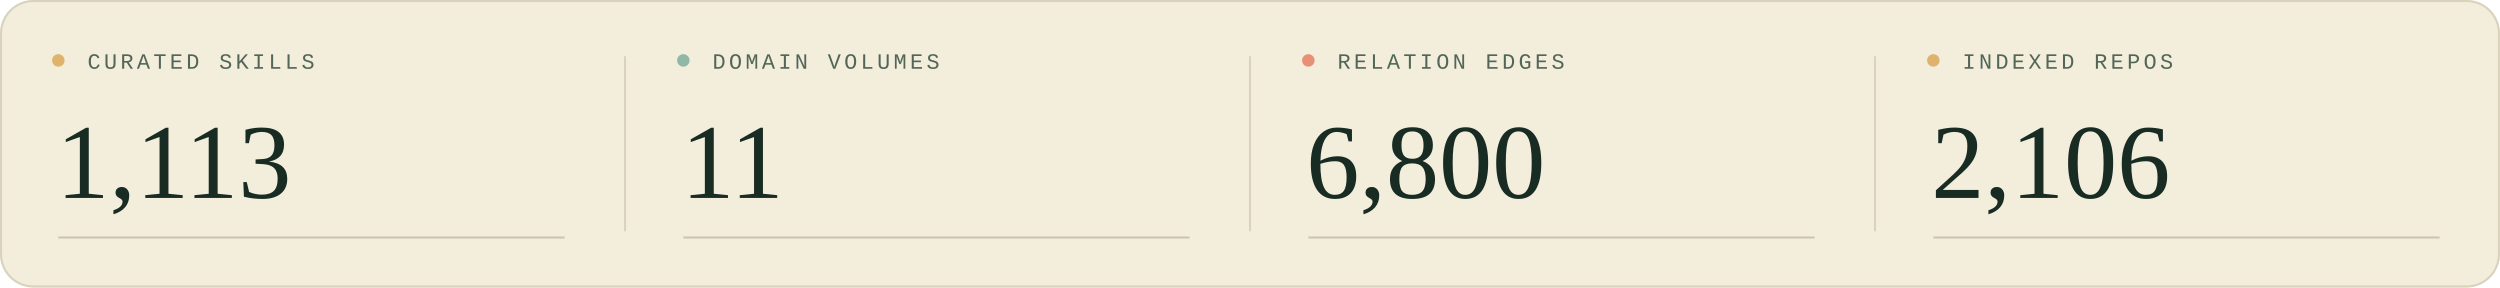
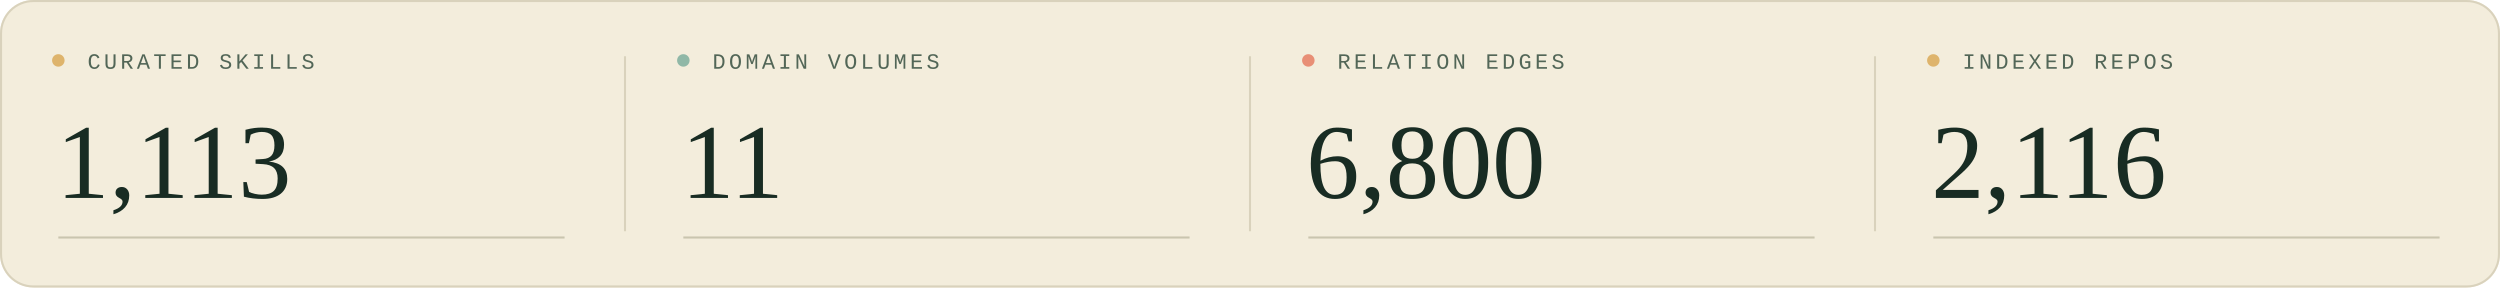
<svg xmlns="http://www.w3.org/2000/svg" width="1200" height="138" viewBox="0 0 1200 138" role="img" aria-labelledby="title description">
  <style>
  .sans { font-family: 'Segoe UI', Arial, sans-serif; }
  .serif { font-family: Georgia, 'Times New Roman', serif; }
  .mono { font-family: 'Courier New', monospace; }
</style>
  <rect width="1200" height="138" rx="16" fill="#f3eddc" />
  <rect x=".5" y=".5" width="1199" height="137" rx="15.5" fill="none" stroke="#d9d2bc" />
  <g transform="translate(0 0)">
    <circle cx="28" cy="29" r="3" fill="#deb46c" />
    <text x="42" y="33" class="mono" font-size="10.5" letter-spacing="1.6" fill="#526657">CURATED SKILLS</text>
    <text x="27" y="95" class="serif" font-size="51" fill="#182c23">1,113</text>
    <path d="M28 114H271" stroke="#c9c5af" />
  </g>
  <g transform="translate(300 0)">
    <path d="M0 27V111" stroke="#d9d2bc" />
    <circle cx="28" cy="29" r="3" fill="#90b8a7" />
    <text x="42" y="33" class="mono" font-size="10.5" letter-spacing="1.6" fill="#526657">DOMAIN VOLUMES</text>
    <text x="27" y="95" class="serif" font-size="51" fill="#182c23">11</text>
    <path d="M28 114H271" stroke="#c9c5af" />
  </g>
  <g transform="translate(600 0)">
    <path d="M0 27V111" stroke="#d9d2bc" />
    <circle cx="28" cy="29" r="3" fill="#e88f76" />
    <text x="42" y="33" class="mono" font-size="10.5" letter-spacing="1.6" fill="#526657">RELATION EDGES</text>
    <text x="27" y="95" class="serif" font-size="51" fill="#182c23">6,800</text>
    <path d="M28 114H271" stroke="#c9c5af" />
  </g>
  <g transform="translate(900 0)">
    <path d="M0 27V111" stroke="#d9d2bc" />
    <circle cx="28" cy="29" r="3" fill="#deb46c" />
    <text x="42" y="33" class="mono" font-size="10.5" letter-spacing="1.6" fill="#526657">INDEXED REPOS</text>
-     <text x="27" y="95" class="serif" font-size="51" fill="#182c23">2,106</text>
+     <text x="27" y="95" class="serif" font-size="51" fill="#182c23">2,116</text>
    <path d="M28 114H271" stroke="#c9c5af" />
  </g>
</svg>
